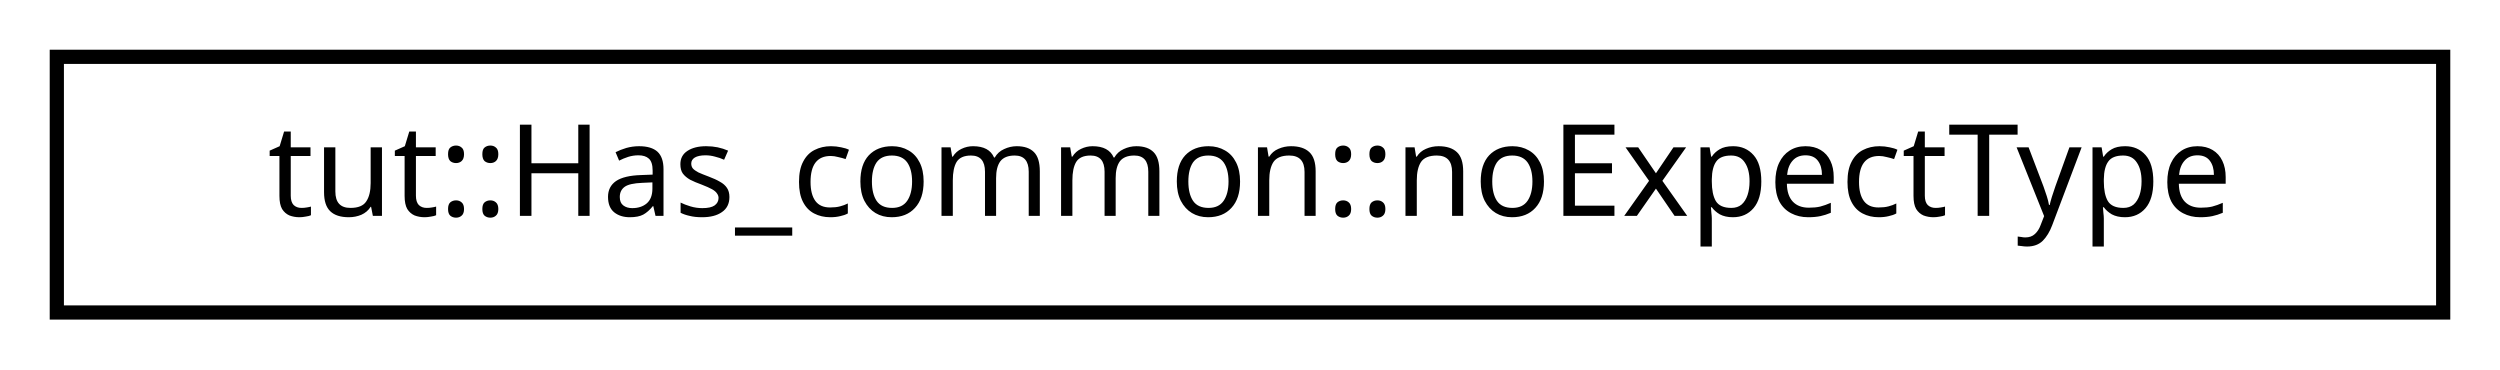
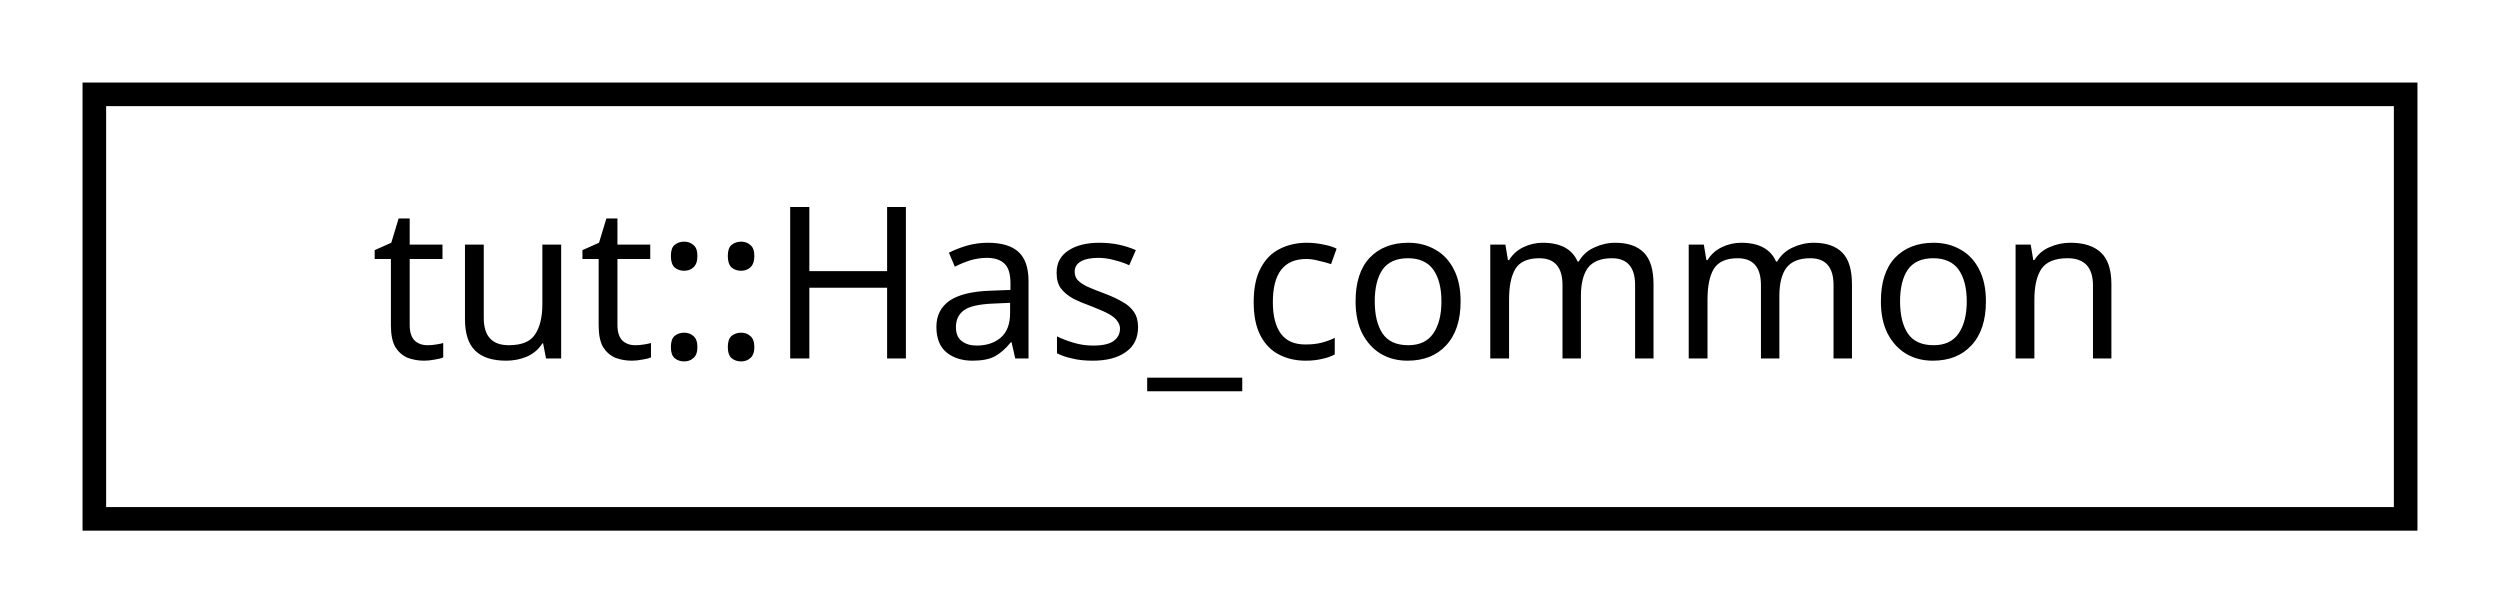
- <svg xmlns="http://www.w3.org/2000/svg" xmlns:xlink="http://www.w3.org/1999/xlink" width="176pt" height="26pt" viewBox="0.00 0.00 176.00 26.00">
+ <svg xmlns="http://www.w3.org/2000/svg" xmlns:xlink="http://www.w3.org/1999/xlink" width="106pt" height="26pt" viewBox="0.00 0.00 106.00 26.00">
  <g id="graph0" class="graph" transform="scale(1 1) rotate(0) translate(4 22)">
    <g id="node1" class="node">
      <g id="a_node1">
-         <a xlink:href="structtut_1_1_has__common_1_1no_expect_type.html" target="_top" xlink:title="tut::Has_common::noExpectType">
-           <polygon fill="none" stroke="black" points="0,-0 0,-18 168,-18 168,-0 0,-0" />
-           <text text-anchor="middle" x="84" y="-6.8" font-family="sans-serif" font-size="9.00">tut::Has_common::noExpectType</text>
+         <a xlink:href="structtut_1_1_has__common.html" target="_top" xlink:title="All tests in group inherited from this base. ">
+           <polygon fill="none" stroke="black" points="0,-0 0,-18 98,-18 98,-0 0,-0" />
+           <text text-anchor="middle" x="49" y="-6.8" font-family="sans-serif" font-size="9.00">tut::Has_common</text>
        </a>
      </g>
    </g>
  </g>
</svg>
